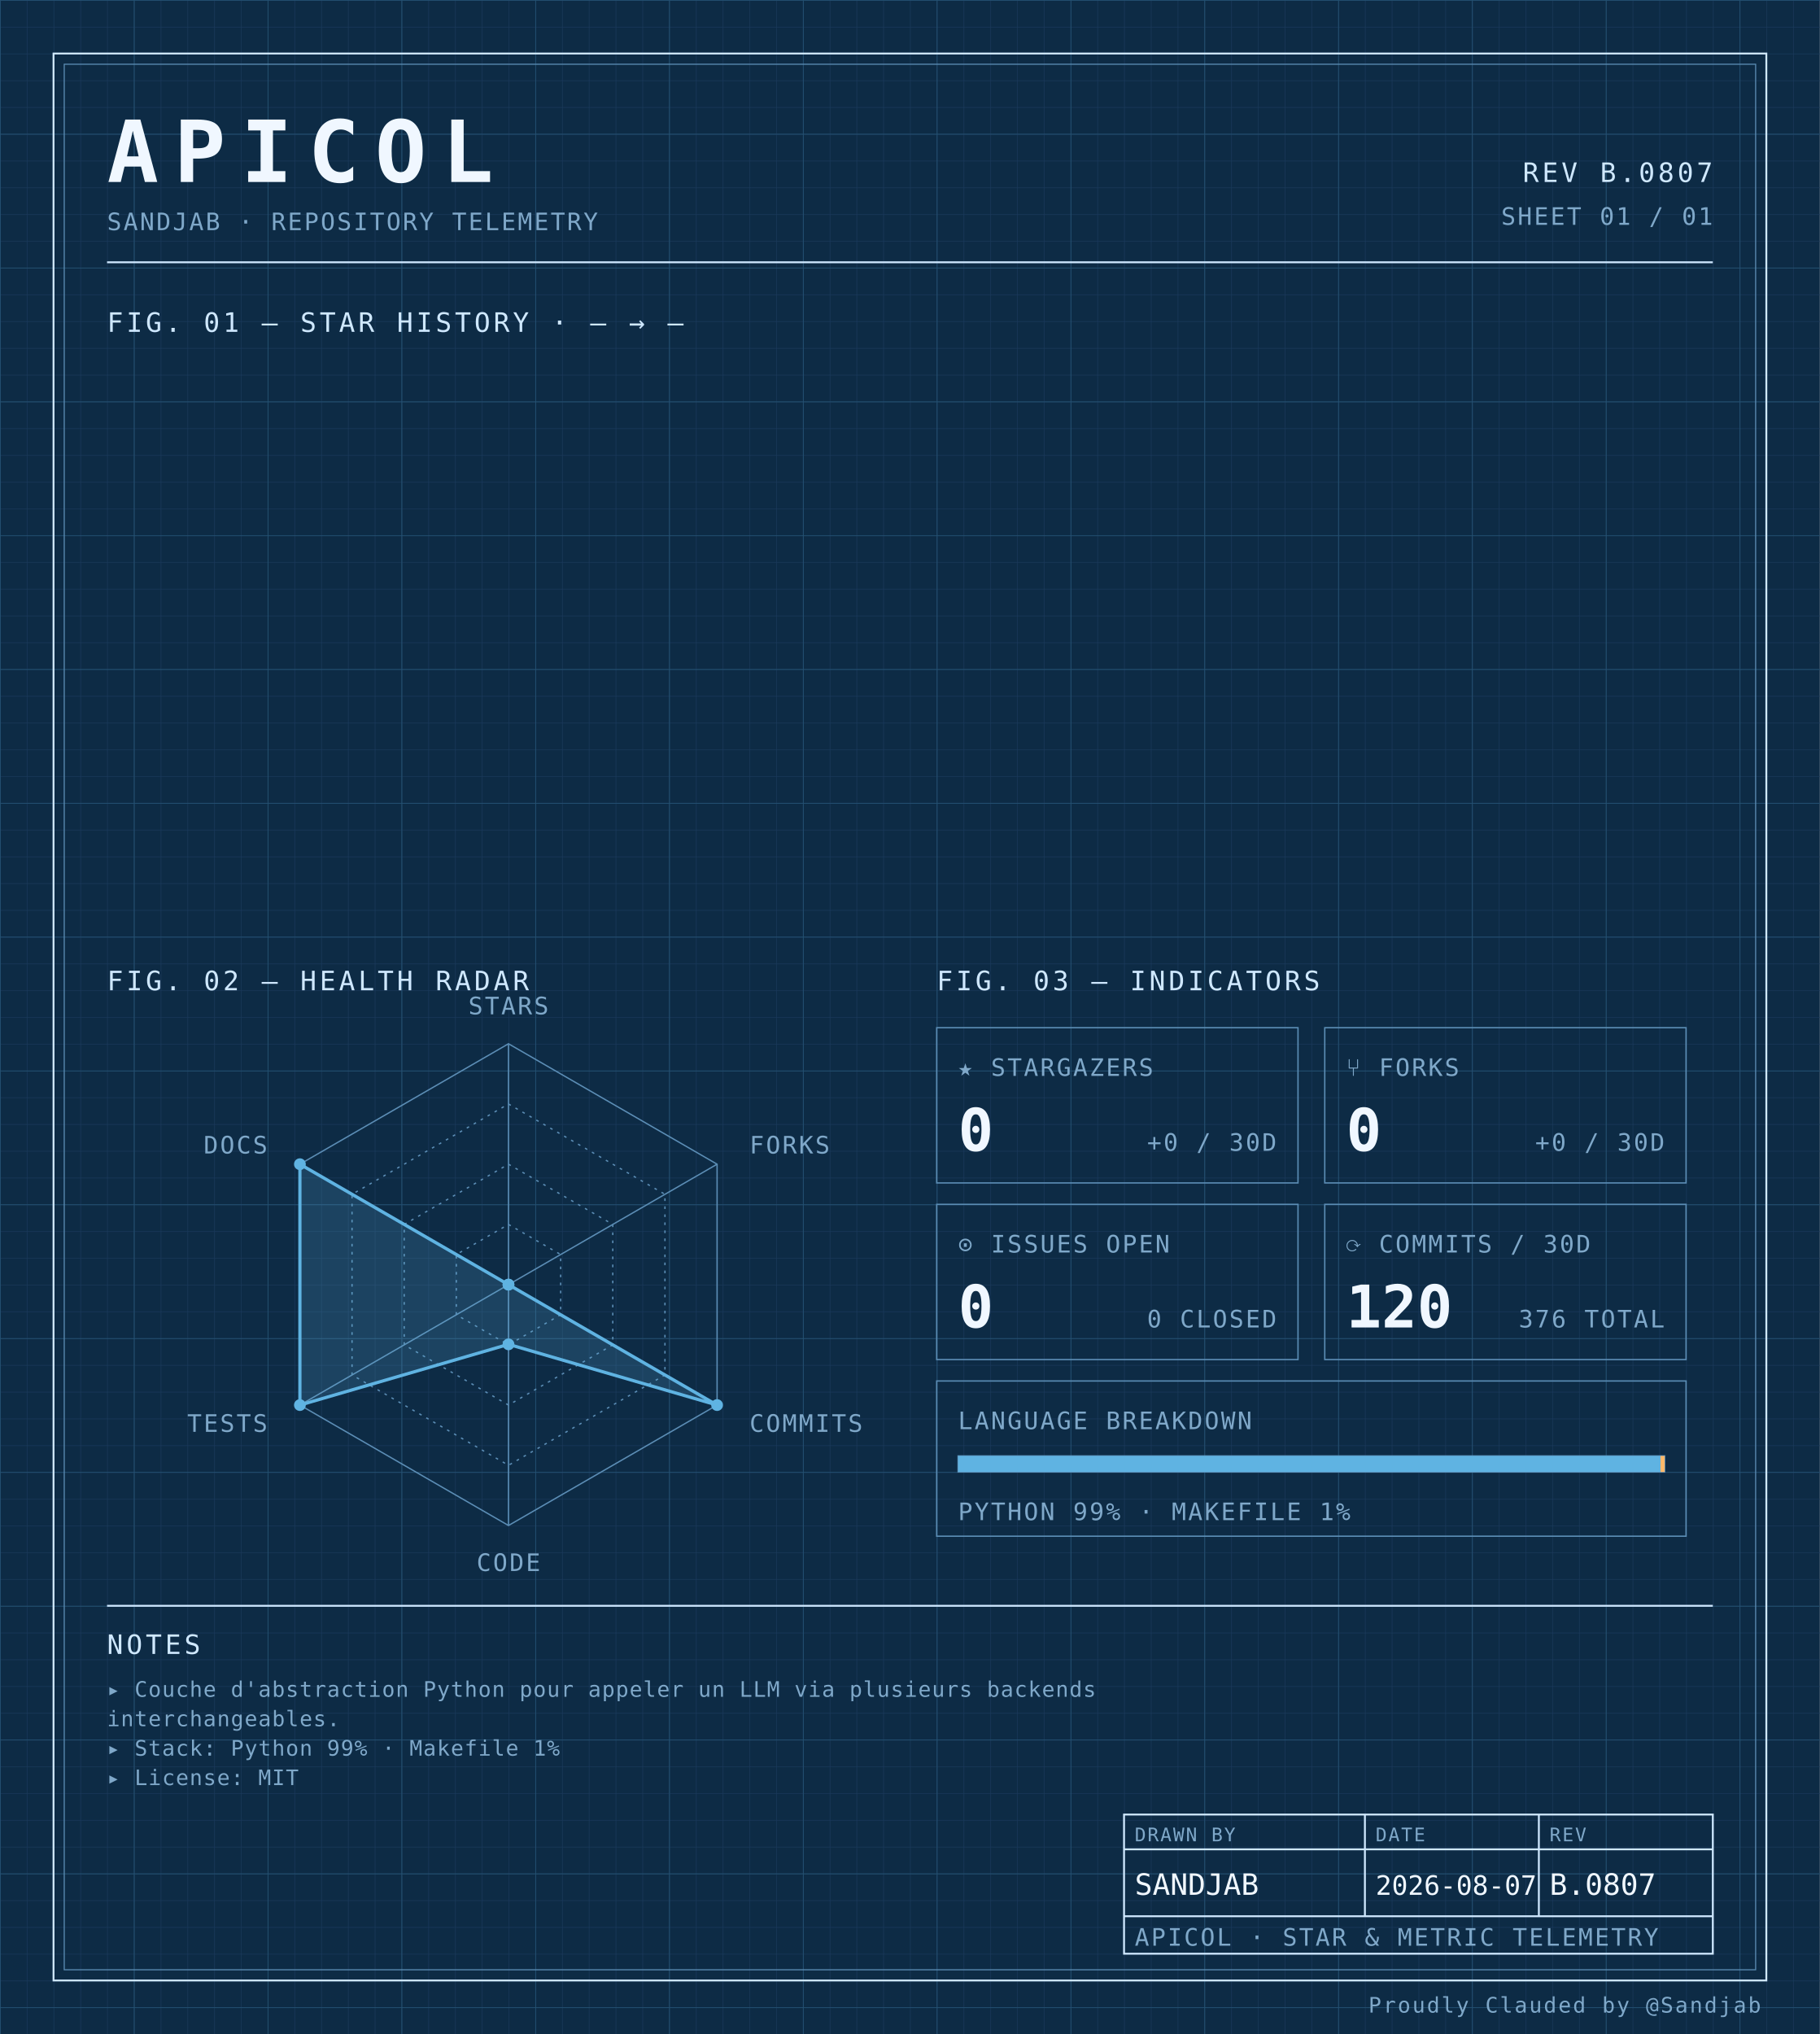
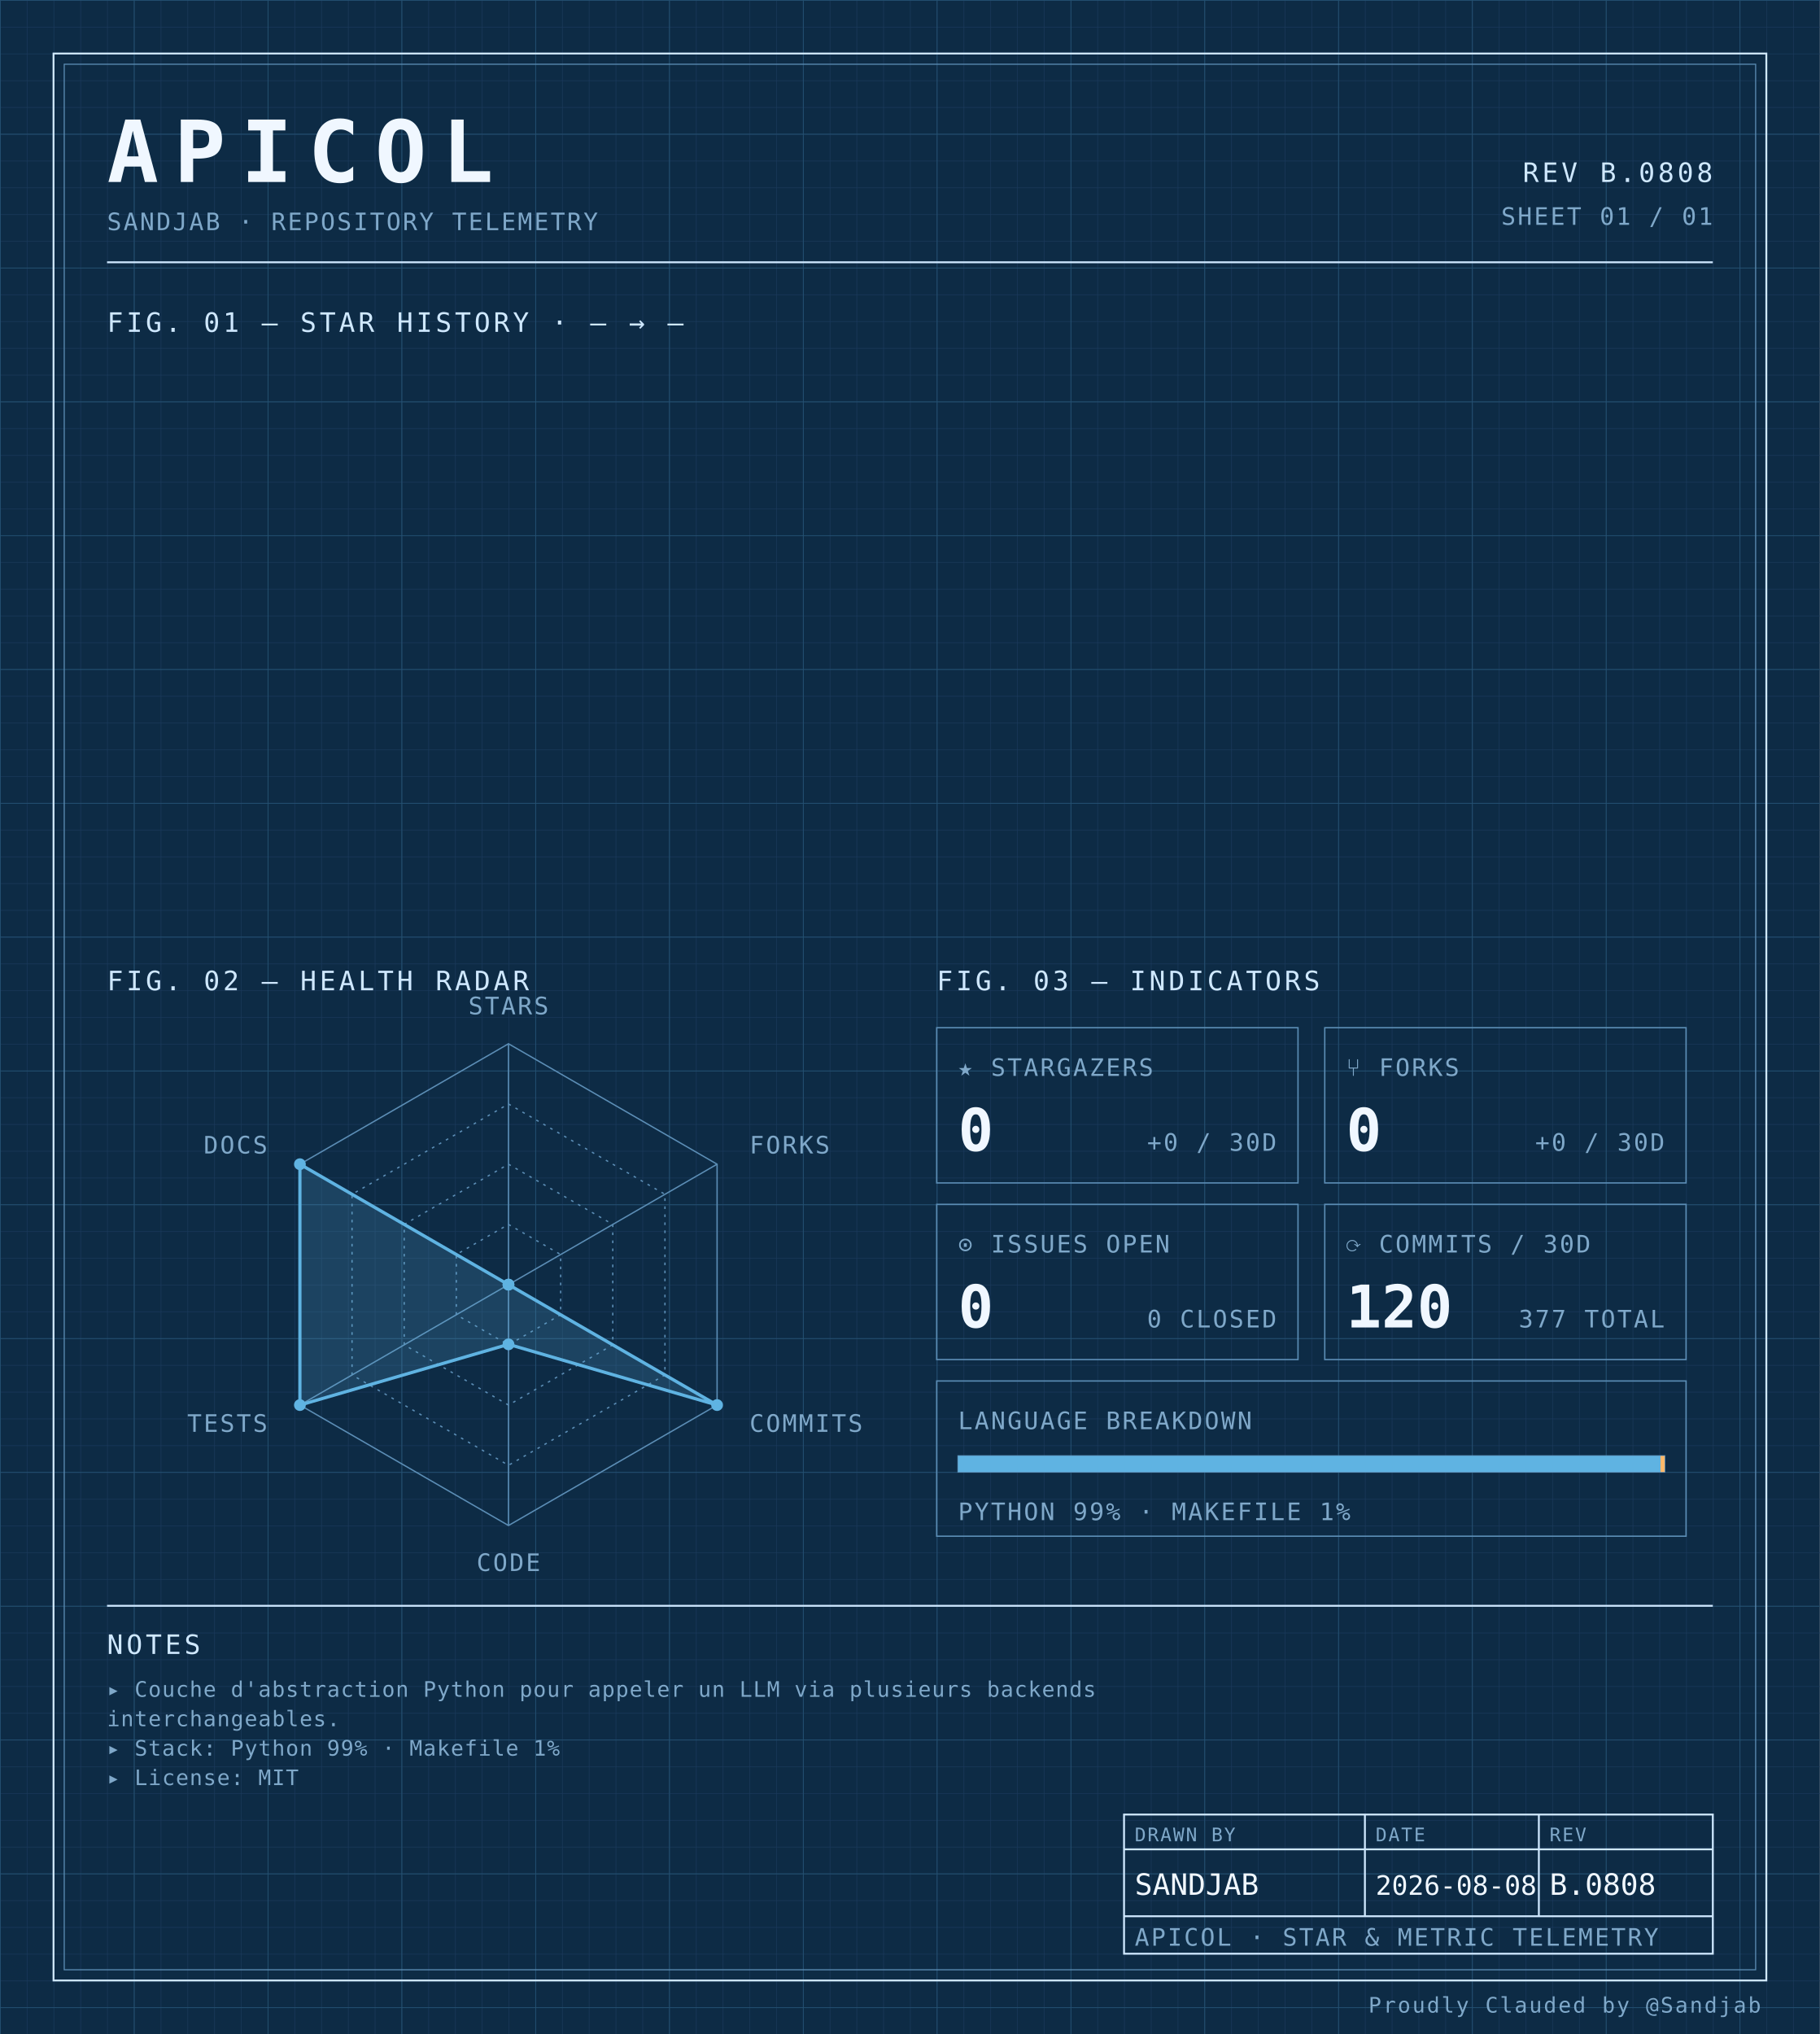
<svg xmlns="http://www.w3.org/2000/svg" width="100%" viewBox="0 0 680 760" role="img">
  <defs>
    <pattern id="grid-fine" width="10" height="10" patternUnits="userSpaceOnUse">
      <path d="M10 0H0V10" fill="none" stroke="#1a3a5c" stroke-width="0.4" />
    </pattern>
    <pattern id="grid-major" width="50" height="50" patternUnits="userSpaceOnUse">
      <path d="M50 0H0V50" fill="none" stroke="#245273" stroke-width="0.5" />
    </pattern>
  </defs>
  <rect x="0" y="0" width="680" height="760" fill="#0d2b45" />
  <rect x="0" y="0" width="680" height="760" fill="url(#grid-fine)" />
  <rect x="0" y="0" width="680" height="760" fill="url(#grid-major)" />
  <rect x="20" y="20" width="640" height="720" fill="none" stroke="#cfe8ff" stroke-width="0.7" />
  <rect x="24" y="24" width="632" height="712" fill="none" stroke="#5b8db5" stroke-width="0.4" />
  <text x="40" y="68" font-family="ui-monospace, 'SF Mono', 'JetBrains Mono', 'Cascadia Code', Consolas, monospace" font-size="32" font-weight="700" fill="#f0f7ff" text-anchor="start" letter-spacing="0.18em">APICOL</text>
  <text x="40" y="86" font-family="ui-monospace, 'SF Mono', 'JetBrains Mono', 'Cascadia Code', Consolas, monospace" font-size="9" font-weight="400" fill="#7fa8c9" text-anchor="start" letter-spacing="0.08em">SANDJAB · REPOSITORY TELEMETRY</text>
-   <text x="640" y="68" font-family="ui-monospace, 'SF Mono', 'JetBrains Mono', 'Cascadia Code', Consolas, monospace" font-size="10" font-weight="400" fill="#cfe8ff" text-anchor="end" letter-spacing="0.12em">REV B.0807</text>
+   <text x="640" y="68" font-family="ui-monospace, 'SF Mono', 'JetBrains Mono', 'Cascadia Code', Consolas, monospace" font-size="10" font-weight="400" fill="#cfe8ff" text-anchor="end" letter-spacing="0.12em">REV B.0808</text>
  <text x="640" y="84" font-family="ui-monospace, 'SF Mono', 'JetBrains Mono', 'Cascadia Code', Consolas, monospace" font-size="9" font-weight="400" fill="#7fa8c9" text-anchor="end" letter-spacing="0.08em">SHEET 01 / 01</text>
  <line x1="40" y1="98" x2="640" y2="98" stroke="#cfe8ff" stroke-width="0.7" />
  <text x="40" y="124" font-family="ui-monospace, 'SF Mono', 'JetBrains Mono', 'Cascadia Code', Consolas, monospace" font-size="10" font-weight="400" fill="#cfe8ff" text-anchor="start" letter-spacing="0.12em">FIG. 01 — STAR HISTORY · — → —</text>
  <text x="40" y="370" font-family="ui-monospace, 'SF Mono', 'JetBrains Mono', 'Cascadia Code', Consolas, monospace" font-size="10" font-weight="400" fill="#cfe8ff" text-anchor="start" letter-spacing="0.12em">FIG. 02 — HEALTH RADAR</text>
  <g transform="translate(190 480)">
    <polygon points="0.00,-90.00 77.94,-45.00 77.94,45.00 0.00,90.00 -77.94,45.00 -77.94,-45.00" fill="none" stroke="#5b8db5" stroke-width="0.5" />
    <polygon points="0.00,-67.50 58.46,-33.75 58.46,33.75 0.00,67.50 -58.46,33.75 -58.46,-33.75" fill="none" stroke="#5b8db5" stroke-width="0.5" stroke-dasharray="1,2" />
    <polygon points="0.00,-45.00 38.97,-22.50 38.97,22.50 0.00,45.00 -38.97,22.50 -38.97,-22.50" fill="none" stroke="#5b8db5" stroke-width="0.5" stroke-dasharray="1,2" />
    <polygon points="0.00,-22.50 19.49,-11.25 19.49,11.25 0.00,22.50 -19.49,11.25 -19.49,-11.25" fill="none" stroke="#5b8db5" stroke-width="0.5" stroke-dasharray="1,2" />
    <line x1="0" y1="0" x2="0.00" y2="-90.00" stroke="#5b8db5" stroke-width="0.5" />
    <line x1="0" y1="0" x2="77.94" y2="-45.00" stroke="#5b8db5" stroke-width="0.5" />
    <line x1="0" y1="0" x2="77.94" y2="45.00" stroke="#5b8db5" stroke-width="0.5" />
    <line x1="0" y1="0" x2="0.00" y2="90.00" stroke="#5b8db5" stroke-width="0.5" />
    <line x1="0" y1="0" x2="-77.94" y2="45.00" stroke="#5b8db5" stroke-width="0.5" />
    <line x1="0" y1="0" x2="-77.94" y2="-45.00" stroke="#5b8db5" stroke-width="0.5" />
    <polygon points="0.00,0.00 0.00,0.00 77.94,45.00 0.00,22.31 -77.94,45.00 -77.94,-45.00" fill="#5fb3e2" fill-opacity="0.18" stroke="#5fb3e2" stroke-width="1.2" />
    <circle cx="0.00" cy="0.00" r="2.2" fill="#5fb3e2" />
    <circle cx="0.00" cy="0.00" r="2.2" fill="#5fb3e2" />
    <circle cx="77.94" cy="45.00" r="2.2" fill="#5fb3e2" />
    <circle cx="0.00" cy="22.31" r="2.2" fill="#5fb3e2" />
    <circle cx="-77.94" cy="45.00" r="2.2" fill="#5fb3e2" />
    <circle cx="-77.94" cy="-45.00" r="2.2" fill="#5fb3e2" />
    <text x="6.3681633555662356e-15" y="-101" font-family="ui-monospace, 'SF Mono', 'JetBrains Mono', 'Cascadia Code', Consolas, monospace" font-size="9" font-weight="400" fill="#7fa8c9" text-anchor="middle" letter-spacing="0.08em">STARS</text>
    <text x="90.067" y="-49" font-family="ui-monospace, 'SF Mono', 'JetBrains Mono', 'Cascadia Code', Consolas, monospace" font-size="9" font-weight="400" fill="#7fa8c9" text-anchor="start" letter-spacing="0.08em">FORKS</text>
    <text x="90.067" y="55" font-family="ui-monospace, 'SF Mono', 'JetBrains Mono', 'Cascadia Code', Consolas, monospace" font-size="9" font-weight="400" fill="#7fa8c9" text-anchor="start" letter-spacing="0.08em">COMMITS</text>
    <text x="6.3681633555662356e-15" y="107" font-family="ui-monospace, 'SF Mono', 'JetBrains Mono', 'Cascadia Code', Consolas, monospace" font-size="9" font-weight="400" fill="#7fa8c9" text-anchor="middle" letter-spacing="0.08em">CODE</text>
    <text x="-90.067" y="55" font-family="ui-monospace, 'SF Mono', 'JetBrains Mono', 'Cascadia Code', Consolas, monospace" font-size="9" font-weight="400" fill="#7fa8c9" text-anchor="end" letter-spacing="0.08em">TESTS</text>
    <text x="-90.067" y="-49" font-family="ui-monospace, 'SF Mono', 'JetBrains Mono', 'Cascadia Code', Consolas, monospace" font-size="9" font-weight="400" fill="#7fa8c9" text-anchor="end" letter-spacing="0.08em">DOCS</text>
  </g>
  <text x="350" y="370" font-family="ui-monospace, 'SF Mono', 'JetBrains Mono', 'Cascadia Code', Consolas, monospace" font-size="10" font-weight="400" fill="#cfe8ff" text-anchor="start" letter-spacing="0.12em">FIG. 03 — INDICATORS</text>
  <rect x="350" y="384" width="135" height="58" fill="none" stroke="#5b8db5" stroke-width="0.5" />
  <text x="358" y="402" font-family="ui-monospace, 'SF Mono', 'JetBrains Mono', 'Cascadia Code', Consolas, monospace" font-size="9" font-weight="400" fill="#7fa8c9" text-anchor="start" letter-spacing="0.08em">★ STARGAZERS</text>
  <text x="358" y="430" font-family="ui-monospace, 'SF Mono', 'JetBrains Mono', 'Cascadia Code', Consolas, monospace" font-size="22" font-weight="700" fill="#f0f7ff" text-anchor="start" letter-spacing="normal">0</text>
  <text x="477" y="430" font-family="ui-monospace, 'SF Mono', 'JetBrains Mono', 'Cascadia Code', Consolas, monospace" font-size="9" font-weight="400" fill="#7fa8c9" text-anchor="end" letter-spacing="0.08em">+0 / 30D</text>
  <rect x="495" y="384" width="135" height="58" fill="none" stroke="#5b8db5" stroke-width="0.5" />
  <text x="503" y="402" font-family="ui-monospace, 'SF Mono', 'JetBrains Mono', 'Cascadia Code', Consolas, monospace" font-size="9" font-weight="400" fill="#7fa8c9" text-anchor="start" letter-spacing="0.08em">⑂ FORKS</text>
  <text x="503" y="430" font-family="ui-monospace, 'SF Mono', 'JetBrains Mono', 'Cascadia Code', Consolas, monospace" font-size="22" font-weight="700" fill="#f0f7ff" text-anchor="start" letter-spacing="normal">0</text>
  <text x="622" y="430" font-family="ui-monospace, 'SF Mono', 'JetBrains Mono', 'Cascadia Code', Consolas, monospace" font-size="9" font-weight="400" fill="#7fa8c9" text-anchor="end" letter-spacing="0.08em">+0 / 30D</text>
  <rect x="350" y="450" width="135" height="58" fill="none" stroke="#5b8db5" stroke-width="0.5" />
  <text x="358" y="468" font-family="ui-monospace, 'SF Mono', 'JetBrains Mono', 'Cascadia Code', Consolas, monospace" font-size="9" font-weight="400" fill="#7fa8c9" text-anchor="start" letter-spacing="0.08em">⊙ ISSUES OPEN</text>
  <text x="358" y="496" font-family="ui-monospace, 'SF Mono', 'JetBrains Mono', 'Cascadia Code', Consolas, monospace" font-size="22" font-weight="700" fill="#f0f7ff" text-anchor="start" letter-spacing="normal">0</text>
  <text x="477" y="496" font-family="ui-monospace, 'SF Mono', 'JetBrains Mono', 'Cascadia Code', Consolas, monospace" font-size="9" font-weight="400" fill="#7fa8c9" text-anchor="end" letter-spacing="0.08em">0 CLOSED</text>
  <rect x="495" y="450" width="135" height="58" fill="none" stroke="#5b8db5" stroke-width="0.5" />
  <text x="503" y="468" font-family="ui-monospace, 'SF Mono', 'JetBrains Mono', 'Cascadia Code', Consolas, monospace" font-size="9" font-weight="400" fill="#7fa8c9" text-anchor="start" letter-spacing="0.08em">⟳ COMMITS / 30D</text>
  <text x="503" y="496" font-family="ui-monospace, 'SF Mono', 'JetBrains Mono', 'Cascadia Code', Consolas, monospace" font-size="22" font-weight="700" fill="#f0f7ff" text-anchor="start" letter-spacing="normal">120</text>
-   <text x="622" y="496" font-family="ui-monospace, 'SF Mono', 'JetBrains Mono', 'Cascadia Code', Consolas, monospace" font-size="9" font-weight="400" fill="#7fa8c9" text-anchor="end" letter-spacing="0.08em">376 TOTAL</text>
+   <text x="622" y="496" font-family="ui-monospace, 'SF Mono', 'JetBrains Mono', 'Cascadia Code', Consolas, monospace" font-size="9" font-weight="400" fill="#7fa8c9" text-anchor="end" letter-spacing="0.08em">377 TOTAL</text>
  <rect x="350" y="516" width="280" height="58" fill="none" stroke="#5b8db5" stroke-width="0.5" />
  <text x="358" y="534" font-family="ui-monospace, 'SF Mono', 'JetBrains Mono', 'Cascadia Code', Consolas, monospace" font-size="9" font-weight="400" fill="#7fa8c9" text-anchor="start" letter-spacing="0.08em">LANGUAGE BREAKDOWN</text>
  <rect x="358" y="544" width="264" height="6" fill="none" stroke="#5b8db5" stroke-width="0.5" />
  <rect x="358" y="544" width="262.46" height="6" fill="#5fb3e2" />
  <rect x="620.456" y="544" width="1.54" height="6" fill="#ffb96b" />
  <text x="358" y="568" font-family="ui-monospace, 'SF Mono', 'JetBrains Mono', 'Cascadia Code', Consolas, monospace" font-size="9" font-weight="400" fill="#7fa8c9" text-anchor="start" letter-spacing="0.08em">PYTHON 99% · MAKEFILE 1%</text>
  <line x1="40" y1="600" x2="640" y2="600" stroke="#cfe8ff" stroke-width="0.7" />
  <text x="40" y="618" font-family="ui-monospace, 'SF Mono', 'JetBrains Mono', 'Cascadia Code', Consolas, monospace" font-size="10" font-weight="400" fill="#cfe8ff" text-anchor="start" letter-spacing="0.12em">NOTES</text>
  <text x="40" y="634" font-family="ui-monospace, 'SF Mono', 'JetBrains Mono', 'Cascadia Code', Consolas, monospace" font-size="8" font-weight="400" fill="#7fa8c9" text-anchor="start" letter-spacing="0.04em">▸ Couche d'abstraction Python pour appeler un LLM via plusieurs backends</text>
  <text x="40" y="645" font-family="ui-monospace, 'SF Mono', 'JetBrains Mono', 'Cascadia Code', Consolas, monospace" font-size="8" font-weight="400" fill="#7fa8c9" text-anchor="start" letter-spacing="0.04em">  interchangeables.</text>
  <text x="40" y="656" font-family="ui-monospace, 'SF Mono', 'JetBrains Mono', 'Cascadia Code', Consolas, monospace" font-size="8" font-weight="400" fill="#7fa8c9" text-anchor="start" letter-spacing="0.04em">▸ Stack: Python 99% · Makefile 1%</text>
  <text x="40" y="667" font-family="ui-monospace, 'SF Mono', 'JetBrains Mono', 'Cascadia Code', Consolas, monospace" font-size="8" font-weight="400" fill="#7fa8c9" text-anchor="start" letter-spacing="0.04em">▸ License: MIT</text>
  <rect x="420" y="678" width="220" height="52" fill="none" stroke="#cfe8ff" stroke-width="0.7" />
  <line x1="420" y1="691" x2="640" y2="691" stroke="#cfe8ff" stroke-width="0.7" />
  <line x1="420" y1="716" x2="640" y2="716" stroke="#cfe8ff" stroke-width="0.7" />
  <line x1="510" y1="678" x2="510" y2="716" stroke="#cfe8ff" stroke-width="0.7" />
  <line x1="575" y1="678" x2="575" y2="716" stroke="#cfe8ff" stroke-width="0.7" />
  <text x="424" y="688" font-family="ui-monospace, 'SF Mono', 'JetBrains Mono', 'Cascadia Code', Consolas, monospace" font-size="7" font-weight="400" fill="#7fa8c9" text-anchor="start" letter-spacing="0.08em">DRAWN BY</text>
  <text x="514" y="688" font-family="ui-monospace, 'SF Mono', 'JetBrains Mono', 'Cascadia Code', Consolas, monospace" font-size="7" font-weight="400" fill="#7fa8c9" text-anchor="start" letter-spacing="0.08em">DATE</text>
  <text x="579" y="688" font-family="ui-monospace, 'SF Mono', 'JetBrains Mono', 'Cascadia Code', Consolas, monospace" font-size="7" font-weight="400" fill="#7fa8c9" text-anchor="start" letter-spacing="0.08em">REV</text>
  <text x="424" y="708" font-family="ui-monospace, 'SF Mono', 'JetBrains Mono', 'Cascadia Code', Consolas, monospace" font-size="11" font-weight="400" fill="#f0f7ff" text-anchor="start" letter-spacing="normal">SANDJAB</text>
-   <text x="514" y="708" font-family="ui-monospace, 'SF Mono', 'JetBrains Mono', 'Cascadia Code', Consolas, monospace" font-size="10" font-weight="400" fill="#f0f7ff" text-anchor="start" letter-spacing="normal">2026-08-07</text>
-   <text x="579" y="708" font-family="ui-monospace, 'SF Mono', 'JetBrains Mono', 'Cascadia Code', Consolas, monospace" font-size="11" font-weight="400" fill="#f0f7ff" text-anchor="start" letter-spacing="normal">B.0807</text>
+   <text x="514" y="708" font-family="ui-monospace, 'SF Mono', 'JetBrains Mono', 'Cascadia Code', Consolas, monospace" font-size="10" font-weight="400" fill="#f0f7ff" text-anchor="start" letter-spacing="normal">2026-08-08</text>
+   <text x="579" y="708" font-family="ui-monospace, 'SF Mono', 'JetBrains Mono', 'Cascadia Code', Consolas, monospace" font-size="11" font-weight="400" fill="#f0f7ff" text-anchor="start" letter-spacing="normal">B.0808</text>
  <text x="424" y="727" font-family="ui-monospace, 'SF Mono', 'JetBrains Mono', 'Cascadia Code', Consolas, monospace" font-size="9" font-weight="400" fill="#7fa8c9" text-anchor="start" letter-spacing="0.08em">APICOL · STAR &amp; METRIC TELEMETRY</text>
  <text x="658" y="752" font-family="ui-monospace, 'SF Mono', 'JetBrains Mono', 'Cascadia Code', Consolas, monospace" font-size="8" font-weight="400" fill="#7fa8c9" text-anchor="end" letter-spacing="0.08em">Proudly Clauded by @Sandjab</text>
</svg>
